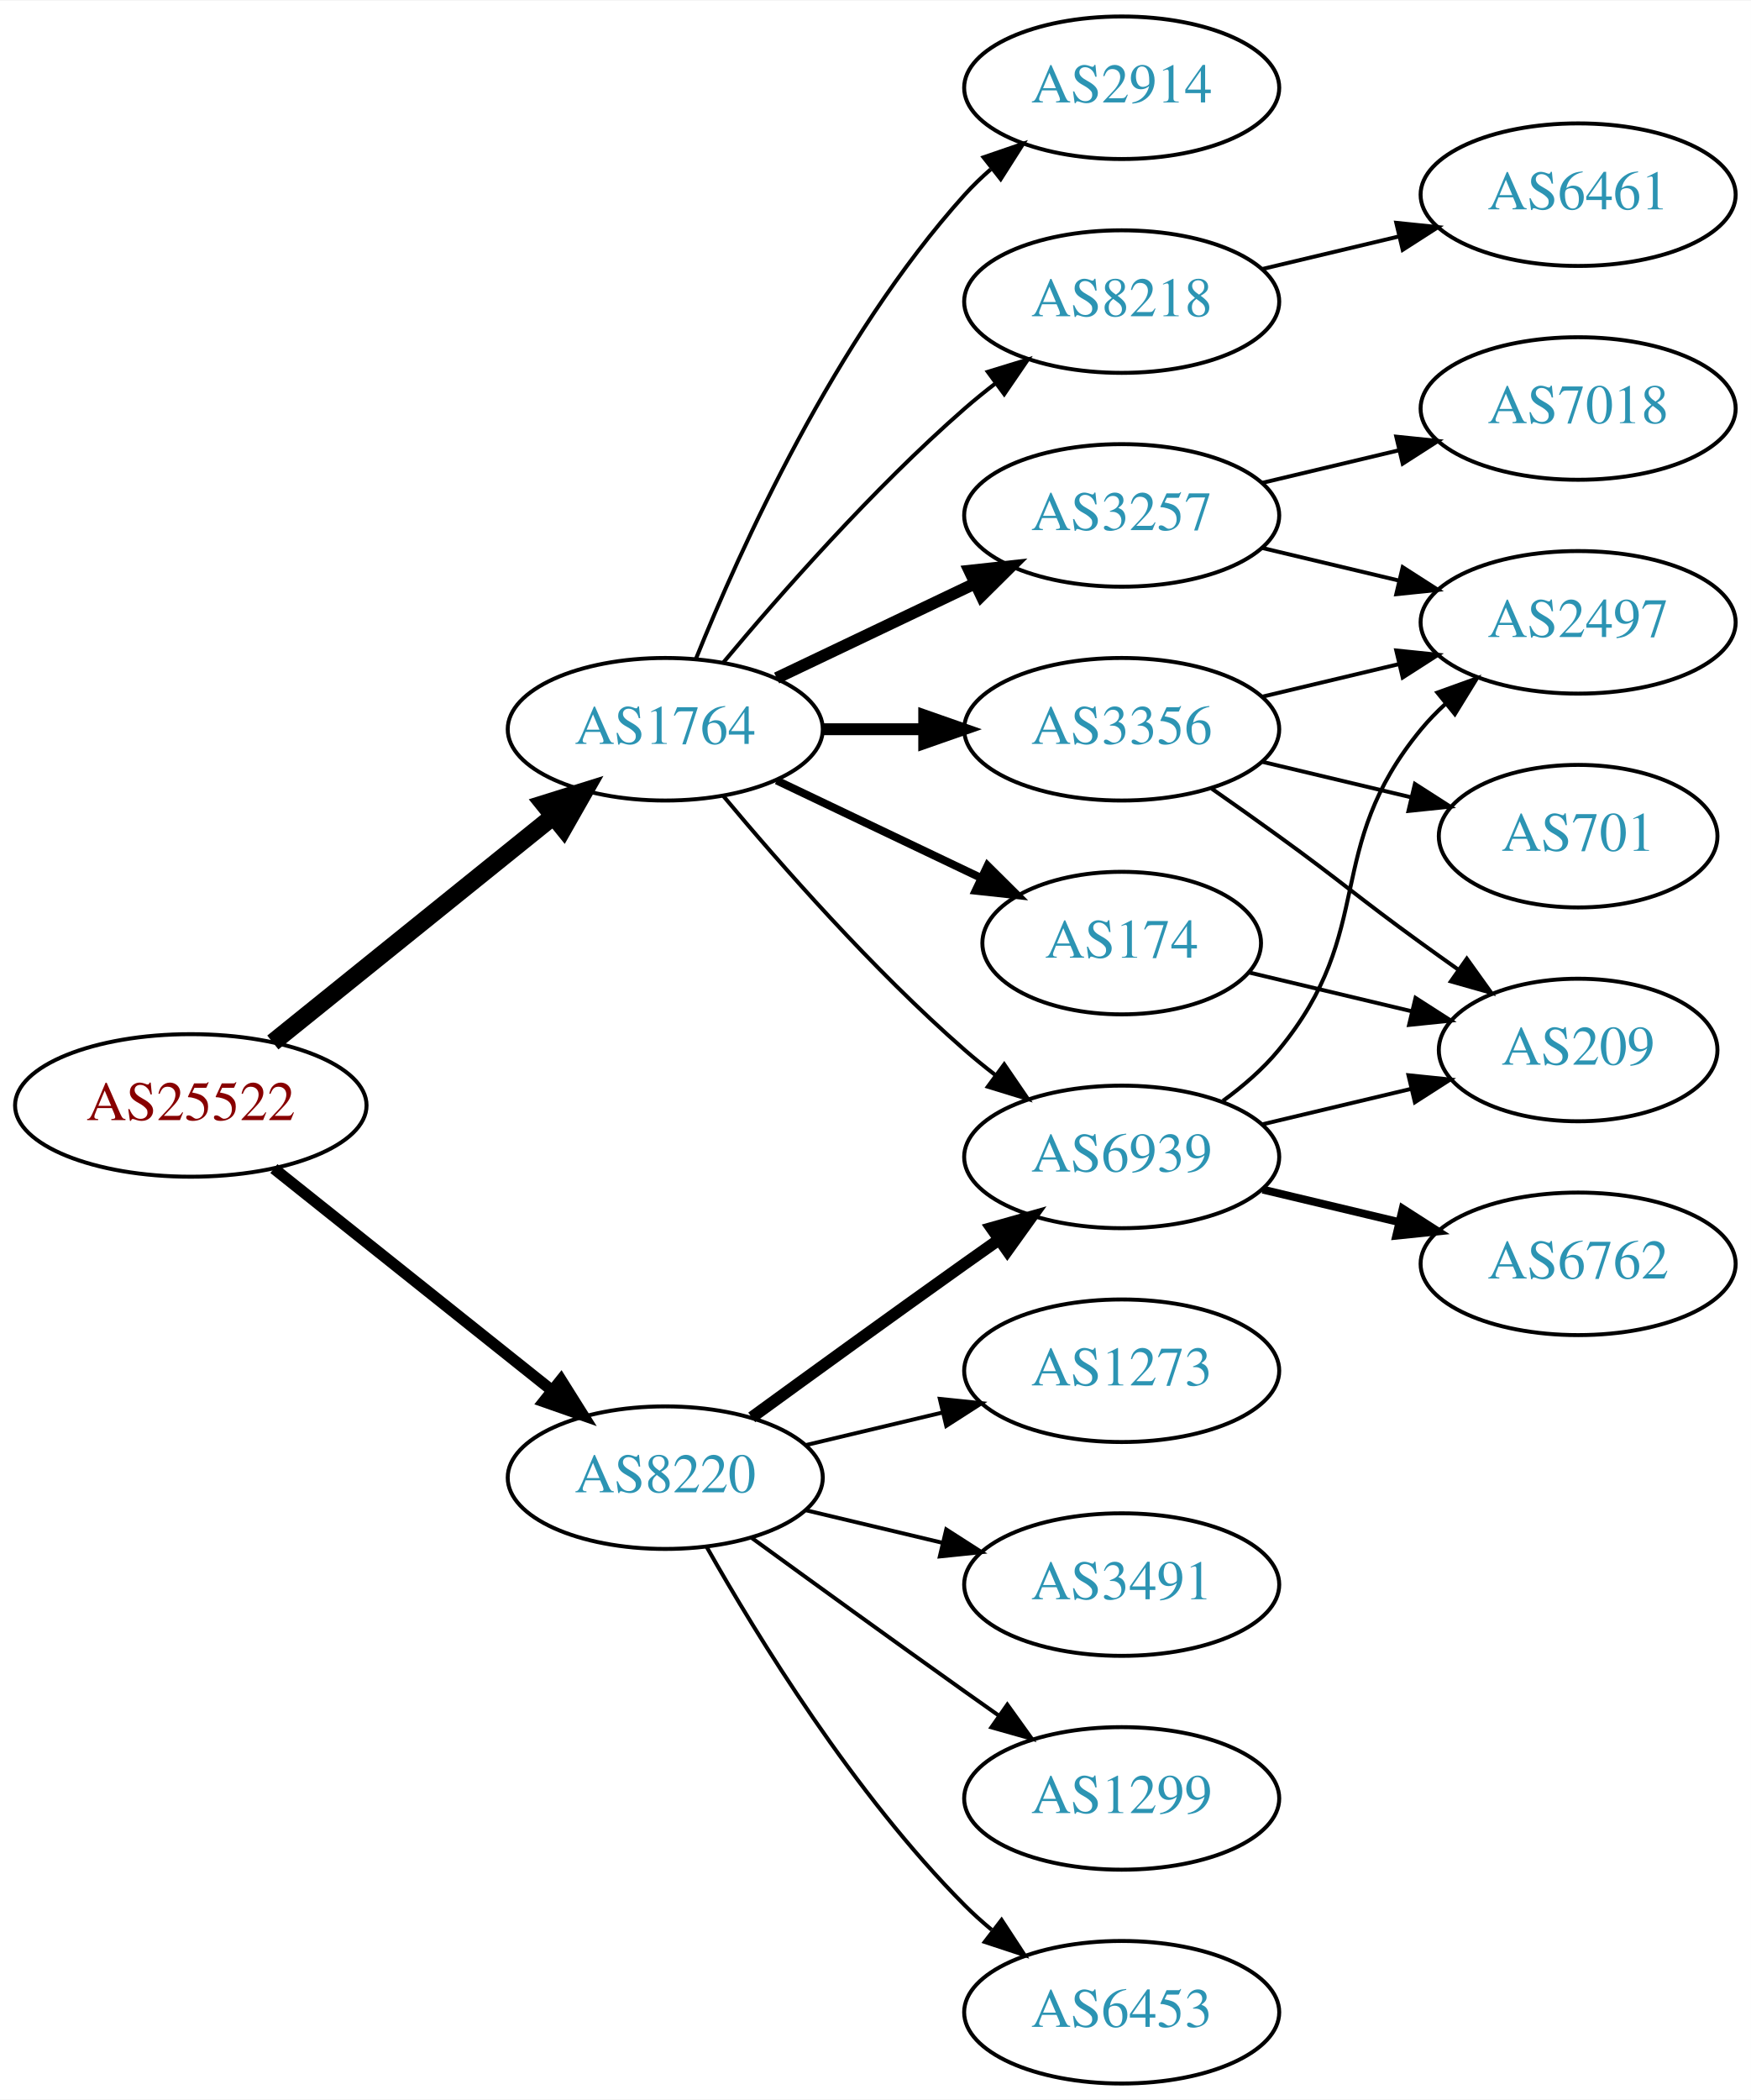
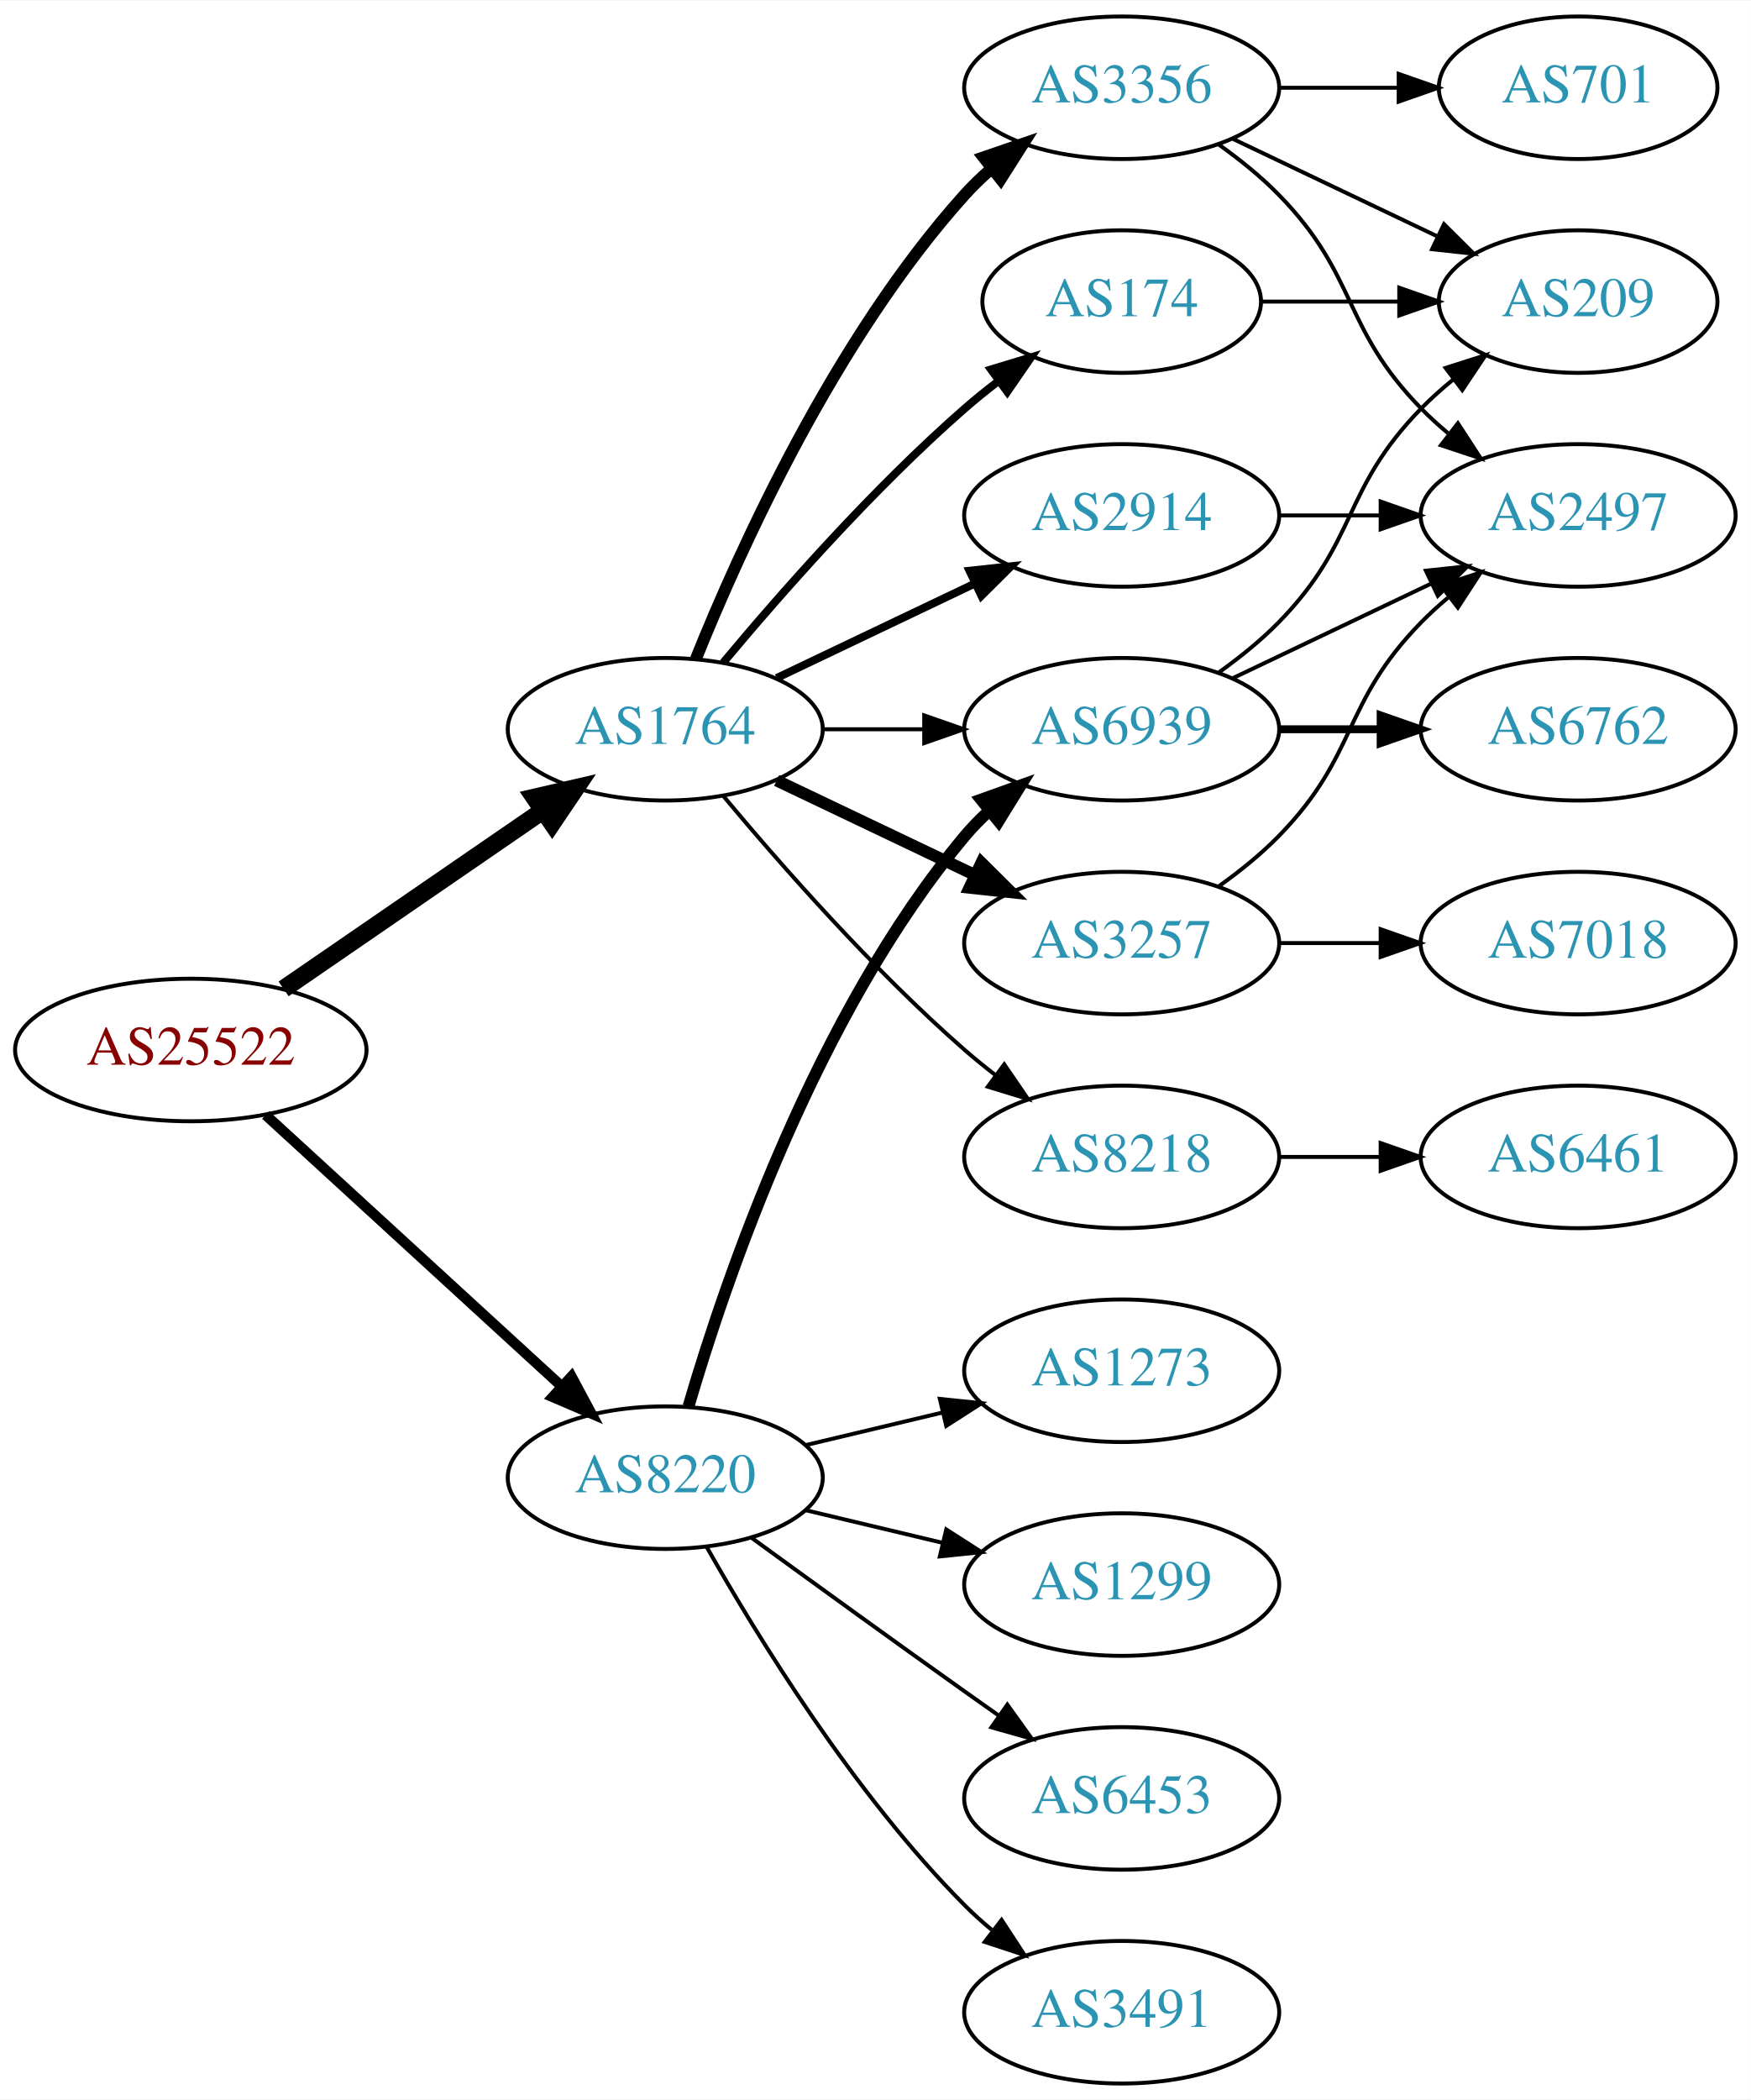
<svg xmlns="http://www.w3.org/2000/svg" xmlns:xlink="http://www.w3.org/1999/xlink" width="442pt" height="530pt" viewBox="0.00 0.00 442.27 530.00">
  <g id="graph0" class="graph" transform="scale(1 1) rotate(0) translate(4 526)">
    <polygon fill="white" stroke="none" points="-4,4 -4,-526 438.271,-526 438.271,4 -4,4" />
    <g id="node1" class="node">
      <g id="a_node1">
        <a xlink:href="/asn/25522" xlink:title="AS25522 ~ Travelport Austria GmbH [AT]">
-           <ellipse fill="#ffffff" stroke="black" cx="44.196" cy="-247" rx="44.393" ry="18" />
-           <text text-anchor="middle" x="44.196" y="-243.3" font-family="Times,serif" font-size="14.00" fill="#880000">AS25522</text>
+           <ellipse fill="#ffffff" stroke="black" cx="44.196" cy="-261" rx="44.393" ry="18" />
+           <text text-anchor="middle" x="44.196" y="-257.3" font-family="Times,serif" font-size="14.00" fill="#880000">AS25522</text>
        </a>
      </g>
    </g>
    <g id="node2" class="node">
      <g id="a_node2">
        <a xlink:href="/asn/1764" xlink:title="AS1764 ~ NEXTLAYER-AS [AT]">
          <ellipse fill="#ffffff" stroke="black" cx="164.039" cy="-342" rx="39.794" ry="18" />
          <text text-anchor="middle" x="164.039" y="-338.3" font-family="Times,serif" font-size="14.00" fill="#2c94b3">AS1764</text>
        </a>
      </g>
    </g>
    <g id="edge1" class="edge">
-       <path fill="none" stroke="black" stroke-width="4.5" d="M64.92,-262.901C84.325,-278.544 114.111,-302.557 135.775,-320.021" />
-       <polygon fill="black" stroke="black" stroke-width="4.5" points="133.386,-323.153 143.642,-326.363 138.328,-317.022 133.386,-323.153" />
+       <path fill="none" stroke="black" stroke-width="4.5" d="M67.639,-276.426C86.22,-289.198 112.781,-307.455 133.161,-321.463" />
+       <polygon fill="black" stroke="black" stroke-width="4.5" points="131.003,-324.758 141.475,-327.178 135.464,-318.269 131.003,-324.758" />
    </g>
    <g id="node3" class="node">
      <g id="a_node3">
        <a xlink:href="/asn/8220" xlink:title="AS8220 ~ COLT [GB]">
          <ellipse fill="#ffffff" stroke="black" cx="164.039" cy="-153" rx="39.794" ry="18" />
          <text text-anchor="middle" x="164.039" y="-149.3" font-family="Times,serif" font-size="14.00" fill="#2c94b3">AS8220</text>
        </a>
      </g>
    </g>
    <g id="edge2" class="edge">
-       <path fill="none" stroke="black" stroke-width="2.864" d="M65.186,-231.054C84.518,-215.634 113.969,-192.141 135.512,-174.957" />
-       <polygon fill="black" stroke="black" stroke-width="2.864" points="137.708,-177.682 143.343,-168.71 133.343,-172.21 137.708,-177.682" />
+       <path fill="none" stroke="black" stroke-width="2.625" d="M63.094,-244.597C83.022,-226.333 115.38,-196.678 137.857,-176.079" />
+       <polygon fill="black" stroke="black" stroke-width="2.625" points="140.351,-178.54 145.359,-169.203 135.622,-173.38 140.351,-178.54" />
    </g>
    <g id="node4" class="node">
      <g id="a_node4">
-         <a xlink:href="/asn/2914" xlink:title="AS2914 ~ NTT America, Inc. [US]">
+         <a xlink:href="/asn/3356" xlink:title="AS3356 ~ Level 3 Parent, LLC [US]">
          <ellipse fill="#ffffff" stroke="black" cx="279.332" cy="-504" rx="39.794" ry="18" />
-           <text text-anchor="middle" x="279.332" y="-500.3" font-family="Times,serif" font-size="14.00" fill="#2c94b3">AS2914</text>
+           <text text-anchor="middle" x="279.332" y="-500.3" font-family="Times,serif" font-size="14.00" fill="#2c94b3">AS3356</text>
        </a>
      </g>
    </g>
    <g id="edge3" class="edge">
-       <path fill="none" stroke="black" d="M171.786,-359.787C182.837,-387.243 206.891,-440.578 239.685,-477 241.688,-479.224 243.906,-481.363 246.239,-483.397" />
-       <polygon fill="black" stroke="black" points="244.437,-486.433 254.458,-489.873 248.769,-480.935 244.437,-486.433" />
+       <path fill="none" stroke="black" stroke-width="3" d="M171.786,-359.787C182.837,-387.243 206.891,-440.578 239.685,-477 241.688,-479.224 243.906,-481.363 246.239,-483.397" />
+       <polygon fill="black" stroke="black" stroke-width="3" points="244.437,-486.433 254.458,-489.873 248.769,-480.935 244.437,-486.433" />
    </g>
    <g id="node5" class="node">
      <g id="a_node5">
-         <a xlink:href="/asn/8218" xlink:title="AS8218 ~ legacy Neotelecoms [FR]">
-           <ellipse fill="#ffffff" stroke="black" cx="279.332" cy="-450" rx="39.794" ry="18" />
-           <text text-anchor="middle" x="279.332" y="-446.3" font-family="Times,serif" font-size="14.00" fill="#2c94b3">AS8218</text>
+         <a xlink:href="/asn/3257" xlink:title="AS3257 ~ GTT [DE]">
+           <ellipse fill="#ffffff" stroke="black" cx="279.332" cy="-288" rx="39.794" ry="18" />
+           <text text-anchor="middle" x="279.332" y="-284.3" font-family="Times,serif" font-size="14.00" fill="#2c94b3">AS3257</text>
        </a>
      </g>
    </g>
    <g id="edge4" class="edge">
-       <path fill="none" stroke="black" d="M178.669,-358.817C192.951,-375.929 216.498,-402.745 239.685,-423 242.151,-425.154 244.789,-427.294 247.487,-429.372" />
-       <polygon fill="black" stroke="black" points="245.512,-432.264 255.641,-435.37 249.66,-426.625 245.512,-432.264" />
+       <path fill="none" stroke="black" stroke-width="3" d="M192.175,-329.066C207.169,-321.919 225.99,-312.948 242.213,-305.215" />
+       <polygon fill="black" stroke="black" stroke-width="3" points="243.895,-308.291 251.417,-300.829 240.884,-301.972 243.895,-308.291" />
    </g>
    <g id="node6" class="node">
      <g id="a_node6">
-         <a xlink:href="/asn/3257" xlink:title="AS3257 ~ GTT [DE]">
-           <ellipse fill="#ffffff" stroke="black" cx="279.332" cy="-396" rx="39.794" ry="18" />
-           <text text-anchor="middle" x="279.332" y="-392.3" font-family="Times,serif" font-size="14.00" fill="#2c94b3">AS3257</text>
+         <a xlink:href="/asn/174" xlink:title="AS174 ~ Cogent Communications [US]">
+           <ellipse fill="#ffffff" stroke="black" cx="279.332" cy="-450" rx="35.194" ry="18" />
+           <text text-anchor="middle" x="279.332" y="-446.3" font-family="Times,serif" font-size="14.00" fill="#2c94b3">AS174</text>
        </a>
      </g>
    </g>
    <g id="edge5" class="edge">
-       <path fill="none" stroke="black" stroke-width="3" d="M192.175,-354.934C207.169,-362.081 225.99,-371.052 242.213,-378.785" />
-       <polygon fill="black" stroke="black" stroke-width="3" points="240.884,-382.028 251.417,-383.171 243.895,-375.709 240.884,-382.028" />
+       <path fill="none" stroke="black" stroke-width="2" d="M178.669,-358.817C192.951,-375.929 216.498,-402.745 239.685,-423 242.355,-425.332 245.228,-427.648 248.158,-429.886" />
+       <polygon fill="black" stroke="black" stroke-width="2" points="246.309,-432.87 256.449,-435.939 250.436,-427.216 246.309,-432.87" />
    </g>
    <g id="node7" class="node">
      <g id="a_node7">
-         <a xlink:href="/asn/6939" xlink:title="AS6939 ~ Hurricane Electric LLC [US]">
+         <a xlink:href="/asn/2914" xlink:title="AS2914 ~ NTT America, Inc. [US]">
+           <ellipse fill="#ffffff" stroke="black" cx="279.332" cy="-396" rx="39.794" ry="18" />
+           <text text-anchor="middle" x="279.332" y="-392.3" font-family="Times,serif" font-size="14.00" fill="#2c94b3">AS2914</text>
+         </a>
+       </g>
+     </g>
+     <g id="edge6" class="edge">
+       <path fill="none" stroke="black" stroke-width="2" d="M192.175,-354.934C207.169,-362.081 225.99,-371.052 242.213,-378.785" />
+       <polygon fill="black" stroke="black" stroke-width="2" points="240.884,-382.028 251.417,-383.171 243.895,-375.709 240.884,-382.028" />
+     </g>
+     <g id="node8" class="node">
+       <g id="a_node8">
+         <a xlink:href="/asn/8218" xlink:title="AS8218 ~ legacy Neotelecoms [FR]">
          <ellipse fill="#ffffff" stroke="black" cx="279.332" cy="-234" rx="39.794" ry="18" />
-           <text text-anchor="middle" x="279.332" y="-230.3" font-family="Times,serif" font-size="14.00" fill="#2c94b3">AS6939</text>
-         </a>
-       </g>
-     </g>
-     <g id="edge6" class="edge">
+           <text text-anchor="middle" x="279.332" y="-230.3" font-family="Times,serif" font-size="14.00" fill="#2c94b3">AS8218</text>
+         </a>
+       </g>
+     </g>
+     <g id="edge7" class="edge">
      <path fill="none" stroke="black" d="M178.669,-325.183C192.951,-308.071 216.498,-281.255 239.685,-261 242.151,-258.846 244.789,-256.706 247.487,-254.628" />
      <polygon fill="black" stroke="black" points="249.66,-257.375 255.641,-248.63 245.512,-251.736 249.66,-257.375" />
    </g>
-     <g id="node8" class="node">
-       <g id="a_node8">
-         <a xlink:href="/asn/174" xlink:title="AS174 ~ Cogent Communications [US]">
-           <ellipse fill="#ffffff" stroke="black" cx="279.332" cy="-288" rx="35.194" ry="18" />
-           <text text-anchor="middle" x="279.332" y="-284.3" font-family="Times,serif" font-size="14.00" fill="#2c94b3">AS174</text>
-         </a>
-       </g>
-     </g>
-     <g id="edge7" class="edge">
-       <path fill="none" stroke="black" stroke-width="2" d="M192.175,-329.066C207.607,-321.71 227.092,-312.423 243.628,-304.541" />
-       <polygon fill="black" stroke="black" stroke-width="2" points="245.448,-307.551 252.969,-300.089 242.436,-301.232 245.448,-307.551" />
-     </g>
    <g id="node9" class="node">
      <g id="a_node9">
-         <a xlink:href="/asn/3356" xlink:title="AS3356 ~ Level 3 Parent, LLC [US]">
+         <a xlink:href="/asn/6939" xlink:title="AS6939 ~ Hurricane Electric LLC [US]">
          <ellipse fill="#ffffff" stroke="black" cx="279.332" cy="-342" rx="39.794" ry="18" />
-           <text text-anchor="middle" x="279.332" y="-338.3" font-family="Times,serif" font-size="14.00" fill="#2c94b3">AS3356</text>
+           <text text-anchor="middle" x="279.332" y="-338.3" font-family="Times,serif" font-size="14.00" fill="#2c94b3">AS6939</text>
        </a>
      </g>
    </g>
    <g id="edge8" class="edge">
-       <path fill="none" stroke="black" stroke-width="3" d="M203.711,-342C211.914,-342 220.678,-342 229.21,-342" />
-       <polygon fill="black" stroke="black" stroke-width="3" points="229.449,-345.5 239.449,-342 229.449,-338.5 229.449,-345.5" />
-     </g>
-     <g id="edge19" class="edge">
-       <path fill="none" stroke="black" stroke-width="3" d="M185.887,-168.222C200.821,-179.091 221.435,-194.025 239.685,-207 242.506,-209.005 245.449,-211.085 248.397,-213.159" />
-       <polygon fill="black" stroke="black" stroke-width="3" points="246.424,-216.05 256.621,-218.926 250.443,-210.319 246.424,-216.05" />
+       <path fill="none" stroke="black" d="M203.711,-342C211.914,-342 220.678,-342 229.21,-342" />
+       <polygon fill="black" stroke="black" points="229.449,-345.5 239.449,-342 229.449,-338.5 229.449,-345.5" />
+     </g>
+     <g id="edge21" class="edge">
+       <path fill="none" stroke="black" stroke-width="3" d="M169.913,-171.002C179.227,-202.844 202.043,-269.981 239.685,-315 241.555,-317.237 243.654,-319.374 245.88,-321.396" />
+       <polygon fill="black" stroke="black" stroke-width="3" points="243.823,-324.234 253.799,-327.804 248.227,-318.793 243.823,-324.234" />
    </g>
    <g id="node16" class="node">
      <g id="a_node16">
-         <a xlink:href="/asn/1299" xlink:title="AS1299 ~ Telia Carrier [EU]">
+         <a xlink:href="/asn/6453" xlink:title="AS6453 ~ TATA COMMUNICATIONS (AMERICA) INC [US]">
          <ellipse fill="#ffffff" stroke="black" cx="279.332" cy="-72" rx="39.794" ry="18" />
-           <text text-anchor="middle" x="279.332" y="-68.3" font-family="Times,serif" font-size="14.00" fill="#2c94b3">AS1299</text>
+           <text text-anchor="middle" x="279.332" y="-68.3" font-family="Times,serif" font-size="14.00" fill="#2c94b3">AS6453</text>
        </a>
      </g>
    </g>
    <g id="edge20" class="edge">
      <path fill="none" stroke="black" d="M185.887,-137.778C200.821,-126.909 221.435,-111.975 239.685,-99 242.506,-96.995 245.449,-94.915 248.397,-92.841" />
      <polygon fill="black" stroke="black" points="250.443,-95.681 256.621,-87.074 246.424,-89.95 250.443,-95.681" />
    </g>
    <g id="node17" class="node">
      <g id="a_node17">
-         <a xlink:href="/asn/6453" xlink:title="AS6453 ~ TATA COMMUNICATIONS (AMERICA) INC [US]">
+         <a xlink:href="/asn/3491" xlink:title="AS3491 ~ PCCW Global, Inc. [US]">
          <ellipse fill="#ffffff" stroke="black" cx="279.332" cy="-18" rx="39.794" ry="18" />
-           <text text-anchor="middle" x="279.332" y="-14.3" font-family="Times,serif" font-size="14.00" fill="#2c94b3">AS6453</text>
-         </a>
-       </g>
-     </g>
-     <g id="edge21" class="edge">
+           <text text-anchor="middle" x="279.332" y="-14.3" font-family="Times,serif" font-size="14.00" fill="#2c94b3">AS3491</text>
+         </a>
+       </g>
+     </g>
+     <g id="edge22" class="edge">
      <path fill="none" stroke="black" d="M174.498,-135.51C187.28,-112.904 211.712,-73.114 239.685,-45 241.796,-42.879 244.092,-40.812 246.477,-38.829" />
      <polygon fill="black" stroke="black" points="248.993,-41.31 254.793,-32.444 244.73,-35.758 248.993,-41.31" />
    </g>
    <g id="node18" class="node">
      <g id="a_node18">
        <a xlink:href="/asn/1273" xlink:title="AS1273 ~ Vodafone Group PLC [EU]">
          <ellipse fill="#ffffff" stroke="black" cx="279.332" cy="-180" rx="39.794" ry="18" />
          <text text-anchor="middle" x="279.332" y="-176.3" font-family="Times,serif" font-size="14.00" fill="#2c94b3">AS1273</text>
        </a>
      </g>
    </g>
-     <g id="edge22" class="edge">
+     <g id="edge23" class="edge">
      <path fill="none" stroke="black" d="M199.646,-161.248C210.517,-163.838 222.671,-166.735 234.114,-169.462" />
      <polygon fill="black" stroke="black" points="233.397,-172.889 243.936,-171.803 235.02,-166.08 233.397,-172.889" />
    </g>
    <g id="node19" class="node">
      <g id="a_node19">
-         <a xlink:href="/asn/3491" xlink:title="AS3491 ~ PCCW Global, Inc. [US]">
+         <a xlink:href="/asn/1299" xlink:title="AS1299 ~ Telia Carrier [EU]">
          <ellipse fill="#ffffff" stroke="black" cx="279.332" cy="-126" rx="39.794" ry="18" />
-           <text text-anchor="middle" x="279.332" y="-122.3" font-family="Times,serif" font-size="14.00" fill="#2c94b3">AS3491</text>
-         </a>
-       </g>
-     </g>
-     <g id="edge23" class="edge">
+           <text text-anchor="middle" x="279.332" y="-122.3" font-family="Times,serif" font-size="14.00" fill="#2c94b3">AS1299</text>
+         </a>
+       </g>
+     </g>
+     <g id="edge24" class="edge">
      <path fill="none" stroke="black" d="M199.646,-144.752C210.517,-142.162 222.671,-139.265 234.114,-136.538" />
      <polygon fill="black" stroke="black" points="235.02,-139.92 243.936,-134.197 233.397,-133.111 235.02,-139.92" />
    </g>
    <g id="node10" class="node">
      <g id="a_node10">
-         <a xlink:href="/asn/6461" xlink:title="AS6461 ~ Zayo Bandwidth [US]">
-           <ellipse fill="#ffffff" stroke="black" cx="394.625" cy="-477" rx="39.794" ry="18" />
-           <text text-anchor="middle" x="394.625" y="-473.3" font-family="Times,serif" font-size="14.00" fill="#2c94b3">AS6461</text>
+         <a xlink:href="/asn/701" xlink:title="AS701 ~ UUNET [US]">
+           <ellipse fill="#ffffff" stroke="black" cx="394.625" cy="-504" rx="35.194" ry="18" />
+           <text text-anchor="middle" x="394.625" y="-500.3" font-family="Times,serif" font-size="14.00" fill="#2c94b3">AS701</text>
        </a>
      </g>
    </g>
    <g id="edge9" class="edge">
-       <path fill="none" stroke="black" d="M314.939,-458.248C325.81,-460.838 337.964,-463.735 349.407,-466.462" />
-       <polygon fill="black" stroke="black" points="348.69,-469.889 359.229,-468.803 350.313,-463.08 348.69,-469.889" />
+       <path fill="none" stroke="black" d="M319.004,-504C328.709,-504 339.2,-504 349.163,-504" />
+       <polygon fill="black" stroke="black" points="349.299,-507.5 359.299,-504 349.299,-500.5 349.299,-507.5" />
    </g>
    <g id="node11" class="node">
      <g id="a_node11">
-         <a xlink:href="/asn/7018" xlink:title="AS7018 ~ AT&amp;T Services, Inc. [US]">
-           <ellipse fill="#ffffff" stroke="black" cx="394.625" cy="-423" rx="39.794" ry="18" />
-           <text text-anchor="middle" x="394.625" y="-419.3" font-family="Times,serif" font-size="14.00" fill="#2c94b3">AS7018</text>
+         <a xlink:href="/asn/209" xlink:title="AS209 ~ CenturyLink Communications, LLC [US]">
+           <ellipse fill="#ffffff" stroke="black" cx="394.625" cy="-450" rx="35.194" ry="18" />
+           <text text-anchor="middle" x="394.625" y="-446.3" font-family="Times,serif" font-size="14.00" fill="#2c94b3">AS209</text>
        </a>
      </g>
    </g>
    <g id="edge10" class="edge">
-       <path fill="none" stroke="black" d="M314.939,-404.248C325.81,-406.838 337.964,-409.735 349.407,-412.462" />
-       <polygon fill="black" stroke="black" points="348.69,-415.889 359.229,-414.803 350.313,-409.08 348.69,-415.889" />
+       <path fill="none" stroke="black" d="M307.468,-491.066C322.9,-483.71 342.385,-474.423 358.92,-466.541" />
+       <polygon fill="black" stroke="black" points="360.741,-469.551 368.262,-462.089 357.729,-463.232 360.741,-469.551" />
    </g>
    <g id="node12" class="node">
      <g id="a_node12">
        <a xlink:href="/asn/2497" xlink:title="AS2497 ~ Internet Initiative Japan Inc. [JP]">
-           <ellipse fill="#ffffff" stroke="black" cx="394.625" cy="-369" rx="39.794" ry="18" />
-           <text text-anchor="middle" x="394.625" y="-365.3" font-family="Times,serif" font-size="14.00" fill="#2c94b3">AS2497</text>
+           <ellipse fill="#ffffff" stroke="black" cx="394.625" cy="-396" rx="39.794" ry="18" />
+           <text text-anchor="middle" x="394.625" y="-392.3" font-family="Times,serif" font-size="14.00" fill="#2c94b3">AS2497</text>
        </a>
      </g>
    </g>
    <g id="edge11" class="edge">
-       <path fill="none" stroke="black" d="M314.939,-387.752C325.81,-385.162 337.964,-382.265 349.407,-379.538" />
-       <polygon fill="black" stroke="black" points="350.313,-382.92 359.229,-377.197 348.69,-376.111 350.313,-382.92" />
-     </g>
-     <g id="edge13" class="edge">
-       <path fill="none" stroke="black" d="M304.912,-248.156C310.007,-251.872 315.02,-256.201 318.978,-261 344.043,-291.394 329.913,-311.606 354.978,-342 356.833,-344.25 358.92,-346.396 361.139,-348.424" />
-       <polygon fill="black" stroke="black" points="359.075,-351.256 369.044,-354.844 363.488,-345.823 359.075,-351.256" />
+       <path fill="none" stroke="black" d="M303.926,-489.611C309.182,-485.852 314.513,-481.563 318.978,-477 339.151,-456.383 334.806,-443.617 354.978,-423 357.071,-420.861 359.354,-418.782 361.731,-416.79" />
+       <polygon fill="black" stroke="black" points="364.249,-419.268 370.031,-410.389 359.974,-413.725 364.249,-419.268" />
+     </g>
+     <g id="edge12" class="edge">
+       <path fill="none" stroke="black" d="M303.926,-302.389C309.182,-306.148 314.513,-310.437 318.978,-315 339.151,-335.617 334.806,-348.383 354.978,-369 357.071,-371.139 359.354,-373.218 361.731,-375.21" />
+       <polygon fill="black" stroke="black" points="359.974,-378.275 370.031,-381.611 364.249,-372.732 359.974,-378.275" />
    </g>
    <g id="node13" class="node">
      <g id="a_node13">
-         <a xlink:href="/asn/6762" xlink:title="AS6762 ~ TELECOM ITALIA SPARKLE S.p.A. [IT]">
-           <ellipse fill="#ffffff" stroke="black" cx="394.625" cy="-207" rx="39.794" ry="18" />
-           <text text-anchor="middle" x="394.625" y="-203.3" font-family="Times,serif" font-size="14.00" fill="#2c94b3">AS6762</text>
-         </a>
-       </g>
-     </g>
-     <g id="edge12" class="edge">
-       <path fill="none" stroke="black" stroke-width="2" d="M314.939,-225.752C325.81,-223.162 337.964,-220.265 349.407,-217.538" />
-       <polygon fill="black" stroke="black" stroke-width="2" points="350.313,-220.92 359.229,-215.197 348.69,-214.111 350.313,-220.92" />
+         <a xlink:href="/asn/7018" xlink:title="AS7018 ~ AT&amp;T Services, Inc. [US]">
+           <ellipse fill="#ffffff" stroke="black" cx="394.625" cy="-288" rx="39.794" ry="18" />
+           <text text-anchor="middle" x="394.625" y="-284.3" font-family="Times,serif" font-size="14.00" fill="#2c94b3">AS7018</text>
+         </a>
+       </g>
+     </g>
+     <g id="edge13" class="edge">
+       <path fill="none" stroke="black" d="M319.004,-288C327.207,-288 335.971,-288 344.503,-288" />
+       <polygon fill="black" stroke="black" points="344.742,-291.5 354.742,-288 344.742,-284.5 344.742,-291.5" />
+     </g>
+     <g id="edge15" class="edge">
+       <path fill="none" stroke="black" d="M314.631,-450C325.501,-450 337.678,-450 349.156,-450" />
+       <polygon fill="black" stroke="black" points="349.442,-453.5 359.442,-450 349.442,-446.5 349.442,-453.5" />
+     </g>
+     <g id="edge16" class="edge">
+       <path fill="none" stroke="black" d="M319.004,-396C327.207,-396 335.971,-396 344.503,-396" />
+       <polygon fill="black" stroke="black" points="344.742,-399.5 354.742,-396 344.742,-392.5 344.742,-399.5" />
    </g>
    <g id="node14" class="node">
      <g id="a_node14">
-         <a xlink:href="/asn/209" xlink:title="AS209 ~ CenturyLink Communications, LLC [US]">
-           <ellipse fill="#ffffff" stroke="black" cx="394.625" cy="-261" rx="35.194" ry="18" />
-           <text text-anchor="middle" x="394.625" y="-257.3" font-family="Times,serif" font-size="14.00" fill="#2c94b3">AS209</text>
+         <a xlink:href="/asn/6461" xlink:title="AS6461 ~ Zayo Bandwidth [US]">
+           <ellipse fill="#ffffff" stroke="black" cx="394.625" cy="-234" rx="39.794" ry="18" />
+           <text text-anchor="middle" x="394.625" y="-230.3" font-family="Times,serif" font-size="14.00" fill="#2c94b3">AS6461</text>
        </a>
      </g>
    </g>
    <g id="edge14" class="edge">
-       <path fill="none" stroke="black" d="M314.939,-242.248C326.733,-245.058 340.038,-248.229 352.306,-251.153" />
-       <polygon fill="black" stroke="black" points="351.772,-254.624 362.311,-253.537 353.394,-247.814 351.772,-254.624" />
-     </g>
-     <g id="edge15" class="edge">
-       <path fill="none" stroke="black" d="M311.589,-280.551C324.22,-277.541 338.974,-274.024 352.46,-270.81" />
-       <polygon fill="black" stroke="black" points="353.553,-274.148 362.469,-268.425 351.93,-267.339 353.553,-274.148" />
-     </g>
-     <g id="edge16" class="edge">
-       <path fill="none" stroke="black" d="M314.939,-350.248C325.81,-352.838 337.964,-355.735 349.407,-358.462" />
-       <polygon fill="black" stroke="black" points="348.69,-361.889 359.229,-360.803 350.313,-355.08 348.69,-361.889" />
-     </g>
-     <g id="edge17" class="edge">
-       <path fill="none" stroke="black" d="M302.089,-326.991C307.623,-323.121 313.542,-318.936 318.978,-315 335.178,-303.271 338.778,-299.729 354.978,-288 358.007,-285.807 361.186,-283.537 364.364,-281.287" />
-       <polygon fill="black" stroke="black" points="366.506,-284.059 372.675,-275.445 362.481,-278.333 366.506,-284.059" />
+       <path fill="none" stroke="black" d="M319.004,-234C327.207,-234 335.971,-234 344.503,-234" />
+       <polygon fill="black" stroke="black" points="344.742,-237.5 354.742,-234 344.742,-230.5 344.742,-237.5" />
+     </g>
+     <g id="edge18" class="edge">
+       <path fill="none" stroke="black" d="M303.926,-356.389C309.182,-360.148 314.513,-364.437 318.978,-369 339.151,-389.617 334.806,-402.383 354.978,-423 357.457,-425.534 360.204,-427.983 363.056,-430.304" />
+       <polygon fill="black" stroke="black" points="361.148,-433.248 371.242,-436.468 365.359,-427.657 361.148,-433.248" />
+     </g>
+     <g id="edge19" class="edge">
+       <path fill="none" stroke="black" d="M307.468,-354.934C322.462,-362.081 341.283,-371.052 357.506,-378.785" />
+       <polygon fill="black" stroke="black" points="356.177,-382.028 366.71,-383.171 359.188,-375.709 356.177,-382.028" />
    </g>
    <g id="node15" class="node">
      <g id="a_node15">
-         <a xlink:href="/asn/701" xlink:title="AS701 ~ UUNET [US]">
-           <ellipse fill="#ffffff" stroke="black" cx="394.625" cy="-315" rx="35.194" ry="18" />
-           <text text-anchor="middle" x="394.625" y="-311.3" font-family="Times,serif" font-size="14.00" fill="#2c94b3">AS701</text>
-         </a>
-       </g>
-     </g>
-     <g id="edge18" class="edge">
-       <path fill="none" stroke="black" d="M314.939,-333.752C326.733,-330.942 340.038,-327.771 352.306,-324.847" />
-       <polygon fill="black" stroke="black" points="353.394,-328.186 362.311,-322.463 351.772,-321.376 353.394,-328.186" />
+         <a xlink:href="/asn/6762" xlink:title="AS6762 ~ TELECOM ITALIA SPARKLE S.p.A. [IT]">
+           <ellipse fill="#ffffff" stroke="black" cx="394.625" cy="-342" rx="39.794" ry="18" />
+           <text text-anchor="middle" x="394.625" y="-338.3" font-family="Times,serif" font-size="14.00" fill="#2c94b3">AS6762</text>
+         </a>
+       </g>
+     </g>
+     <g id="edge17" class="edge">
+       <path fill="none" stroke="black" stroke-width="2" d="M319.004,-342C327.207,-342 335.971,-342 344.503,-342" />
+       <polygon fill="black" stroke="black" stroke-width="2" points="344.742,-345.5 354.742,-342 344.742,-338.5 344.742,-345.5" />
    </g>
  </g>
</svg>
